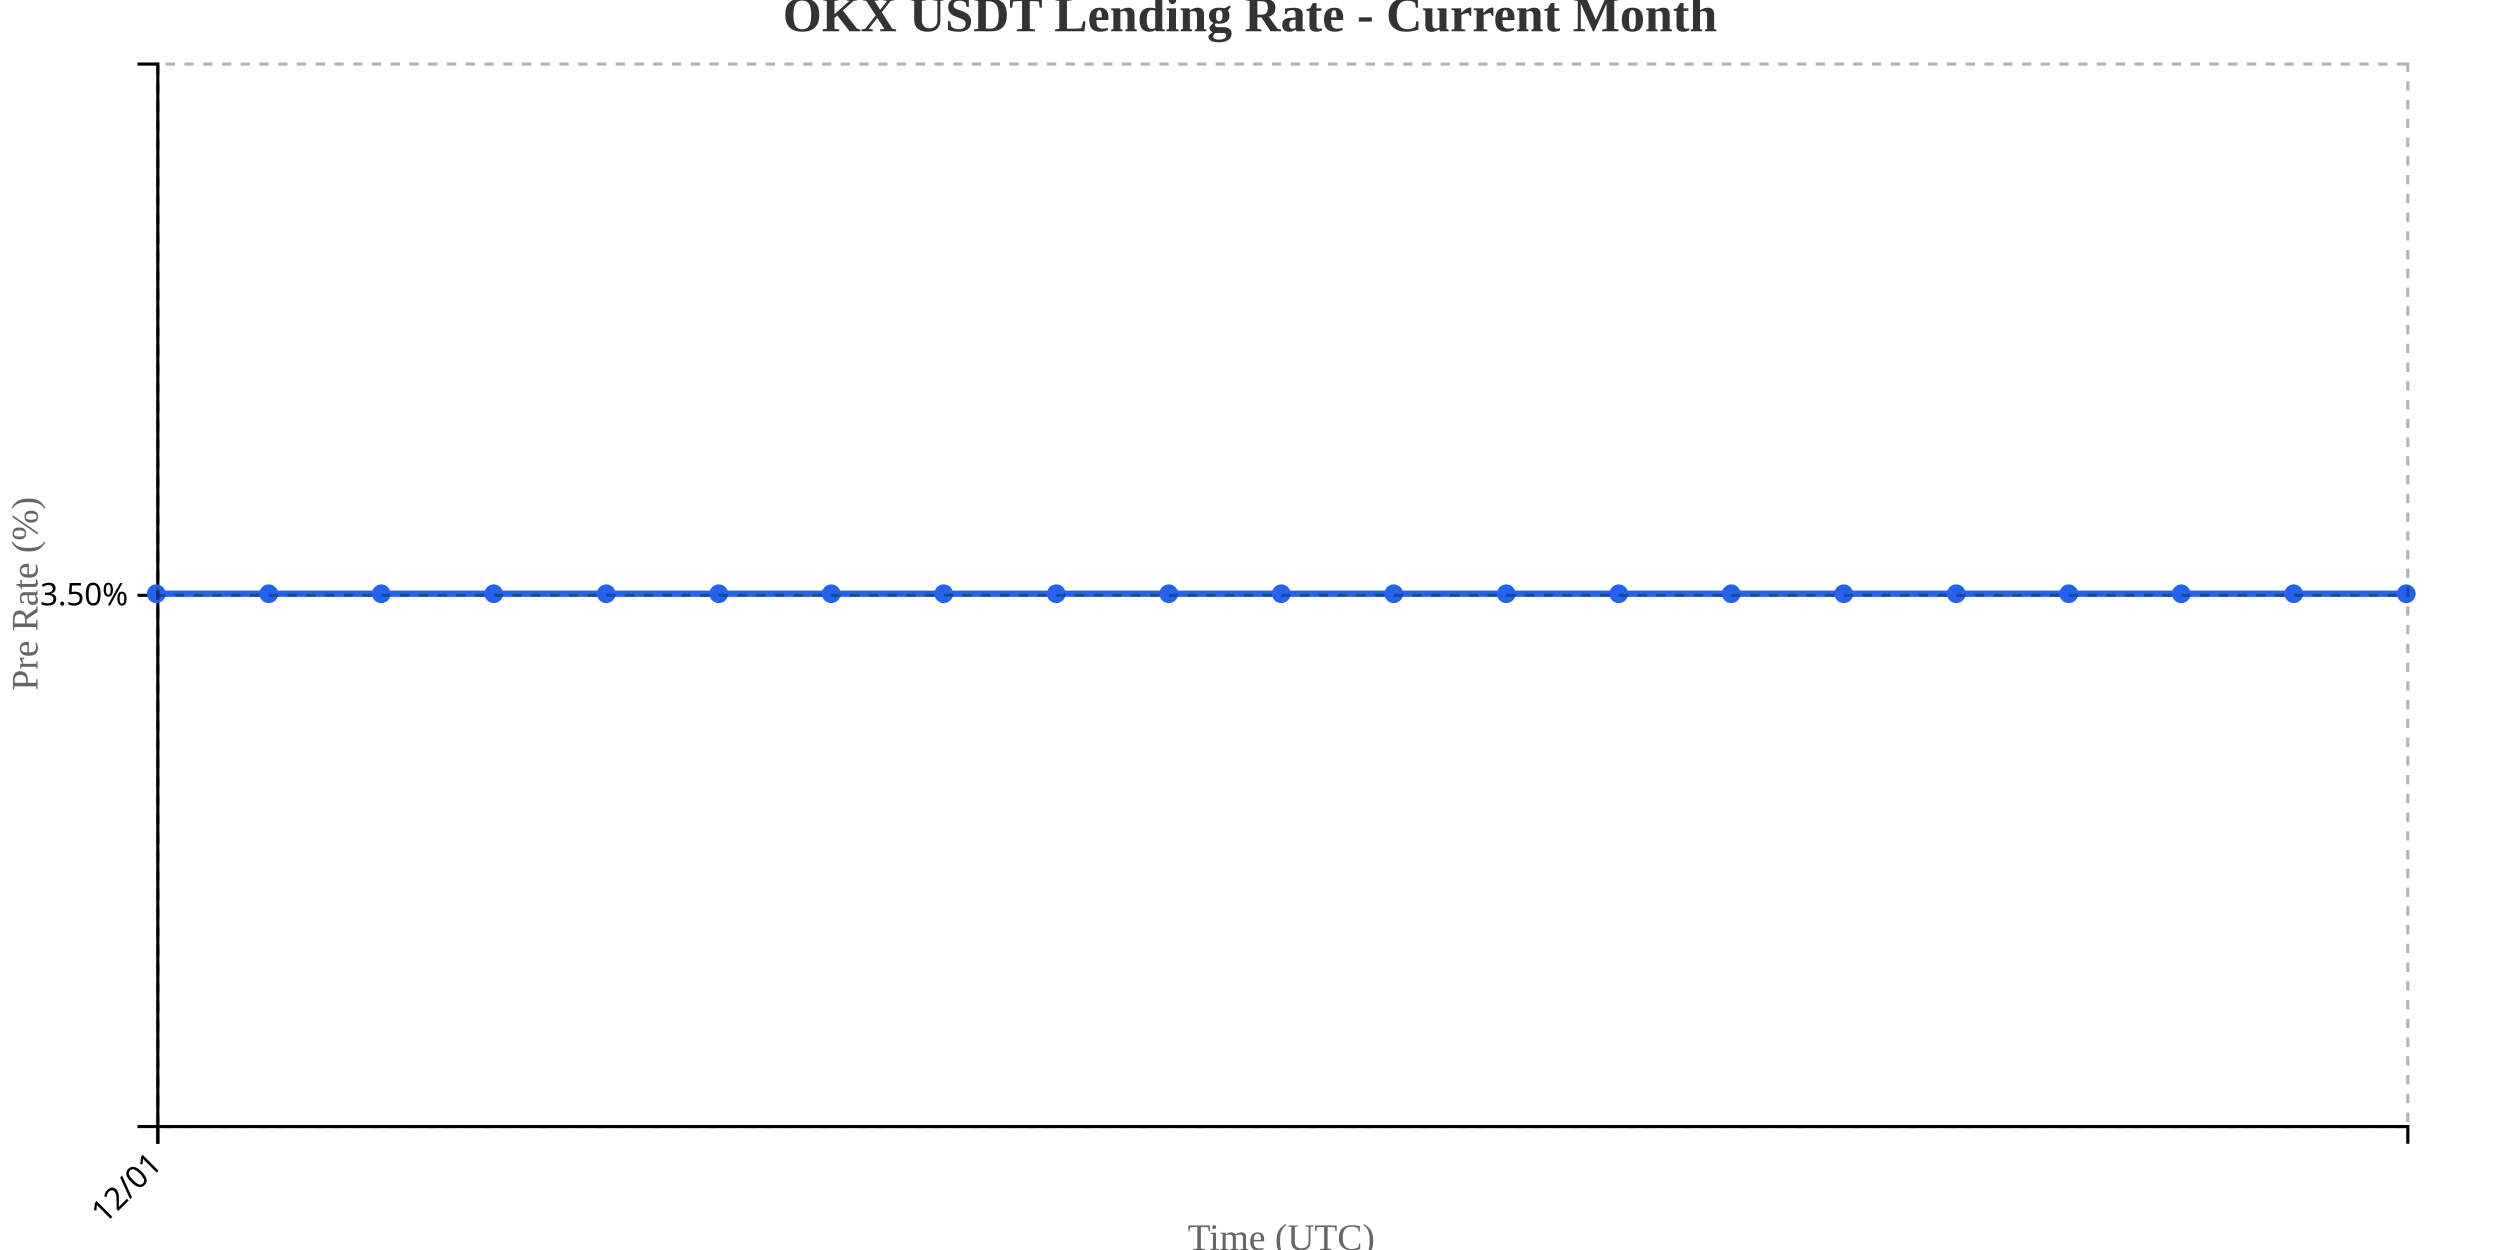
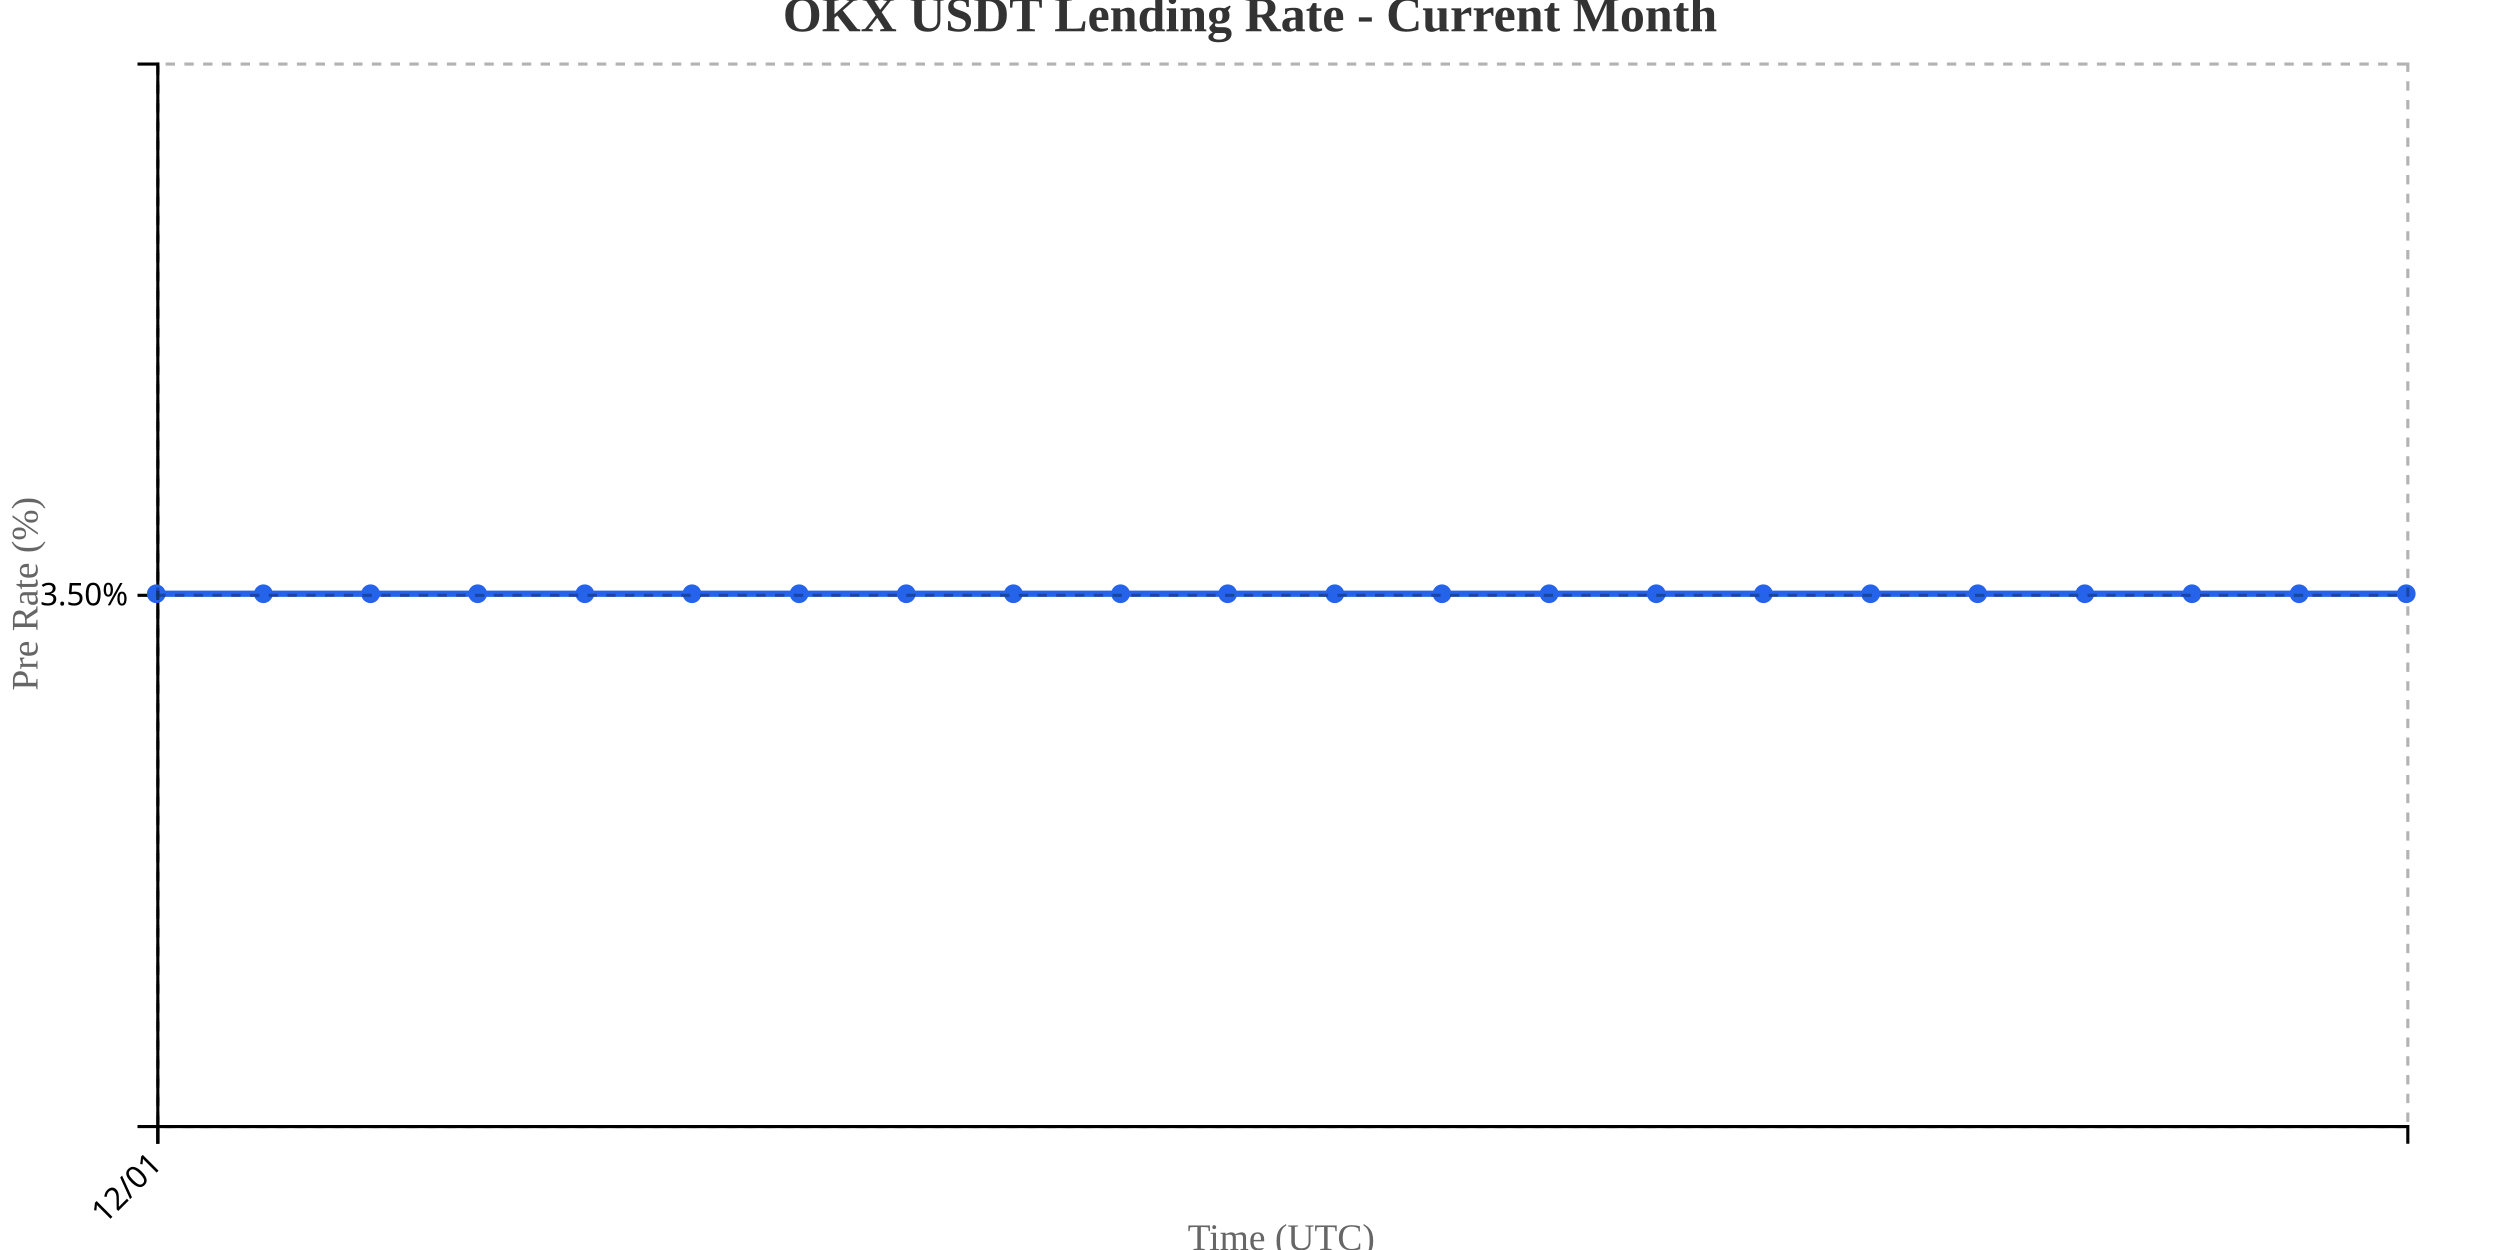
<svg xmlns="http://www.w3.org/2000/svg" width="800" height="400">
  <g transform="translate(50,20)">
    <g transform="translate(0,340)" fill="none" font-size="10" font-family="sans-serif" text-anchor="middle">
      <path class="domain" stroke="currentColor" d="M0.5,6V0.5H720.5V6" />
      <g class="tick" opacity="1" transform="translate(0.5,0)">
        <line stroke="currentColor" y2="6" />
        <text fill="currentColor" y="9" dy=".15em" style="text-anchor: end;" dx="-.8em" transform="rotate(-45)">12/01</text>
      </g>
    </g>
    <g fill="none" font-size="10" font-family="sans-serif" text-anchor="end">
      <path class="domain" stroke="currentColor" d="M-6,340.5H0.5V0.5H-6" />
      <g class="tick" opacity="1" transform="translate(0,170.5)">
        <line stroke="currentColor" x2="-6" />
        <text fill="currentColor" x="-9" dy="0.32em">3.50%</text>
      </g>
    </g>
    <text transform="rotate(-90)" y="-50" x="-170" dy="1em" style="text-anchor: middle; font-size: 12px; fill: #666;">Pre Rate (%)</text>
    <text transform="translate(360, 380)" style="text-anchor: middle; font-size: 12px; fill: #666;">Time (UTC)</text>
-     <path fill="none" stroke="#2563eb" stroke-width="2" d="M0,170C12,170,24,170,36,170C48,170,60,170,72,170C84,170,96,170,108,170C120,170,132,170,144,170C156,170,168,170,180,170C192,170,204,170,216,170C228,170,240,170,252,170C264,170,276,170,288,170C300,170,312,170,324,170C336,170,348,170,360,170C372,170,384,170,396,170C408,170,420,170,432,170C444,170,456,170,468,170C480,170,492,170,504,170C516,170,528,170,540,170C552,170,564,170,576,170C588,170,600,170,612,170C624,170,636,170,648,170C660,170,672,170,684,170C696,170,708,170,720,170" />
+     <path fill="none" stroke="#2563eb" stroke-width="2" d="M0,170C11.429,170,22.857,170,34.286,170C45.714,170,57.143,170,68.571,170C80,170,91.429,170,102.857,170C114.286,170,125.714,170,137.143,170C148.571,170,160,170,171.429,170C182.857,170,194.286,170,205.714,170C217.143,170,228.571,170,240,170C251.429,170,262.857,170,274.286,170C285.714,170,297.143,170,308.571,170C320,170,331.429,170,342.857,170C354.286,170,365.714,170,377.143,170C388.571,170,400,170,411.429,170C422.857,170,434.286,170,445.714,170C457.143,170,468.571,170,480,170C491.429,170,502.857,170,514.286,170C525.714,170,537.143,170,548.571,170C560,170,571.429,170,582.857,170C594.286,170,605.714,170,617.143,170C628.571,170,640,170,651.429,170C662.857,170,674.286,170,685.714,170C697.143,170,708.571,170,720,170" />
    <circle class="dot" cx="0" cy="170" r="3" fill="#2563eb" />
-     <circle class="dot" cx="36" cy="170" r="3" fill="#2563eb" />
-     <circle class="dot" cx="72" cy="170" r="3" fill="#2563eb" />
-     <circle class="dot" cx="108" cy="170" r="3" fill="#2563eb" />
-     <circle class="dot" cx="144" cy="170" r="3" fill="#2563eb" />
-     <circle class="dot" cx="180" cy="170" r="3" fill="#2563eb" />
-     <circle class="dot" cx="216" cy="170" r="3" fill="#2563eb" />
-     <circle class="dot" cx="252" cy="170" r="3" fill="#2563eb" />
-     <circle class="dot" cx="288" cy="170" r="3" fill="#2563eb" />
-     <circle class="dot" cx="324" cy="170" r="3" fill="#2563eb" />
-     <circle class="dot" cx="360" cy="170" r="3" fill="#2563eb" />
-     <circle class="dot" cx="396" cy="170" r="3" fill="#2563eb" />
-     <circle class="dot" cx="432" cy="170" r="3" fill="#2563eb" />
-     <circle class="dot" cx="468" cy="170" r="3" fill="#2563eb" />
-     <circle class="dot" cx="504" cy="170" r="3" fill="#2563eb" />
-     <circle class="dot" cx="540" cy="170" r="3" fill="#2563eb" />
-     <circle class="dot" cx="576" cy="170" r="3" fill="#2563eb" />
-     <circle class="dot" cx="612" cy="170" r="3" fill="#2563eb" />
-     <circle class="dot" cx="648" cy="170" r="3" fill="#2563eb" />
-     <circle class="dot" cx="684" cy="170" r="3" fill="#2563eb" />
+     <circle class="dot" cx="34.286" cy="170" r="3" fill="#2563eb" />
+     <circle class="dot" cx="68.571" cy="170" r="3" fill="#2563eb" />
+     <circle class="dot" cx="102.857" cy="170" r="3" fill="#2563eb" />
+     <circle class="dot" cx="137.143" cy="170" r="3" fill="#2563eb" />
+     <circle class="dot" cx="171.429" cy="170" r="3" fill="#2563eb" />
+     <circle class="dot" cx="205.714" cy="170" r="3" fill="#2563eb" />
+     <circle class="dot" cx="240" cy="170" r="3" fill="#2563eb" />
+     <circle class="dot" cx="274.286" cy="170" r="3" fill="#2563eb" />
+     <circle class="dot" cx="308.571" cy="170" r="3" fill="#2563eb" />
+     <circle class="dot" cx="342.857" cy="170" r="3" fill="#2563eb" />
+     <circle class="dot" cx="377.143" cy="170" r="3" fill="#2563eb" />
+     <circle class="dot" cx="411.429" cy="170" r="3" fill="#2563eb" />
+     <circle class="dot" cx="445.714" cy="170" r="3" fill="#2563eb" />
+     <circle class="dot" cx="480" cy="170" r="3" fill="#2563eb" />
+     <circle class="dot" cx="514.286" cy="170" r="3" fill="#2563eb" />
+     <circle class="dot" cx="548.571" cy="170" r="3" fill="#2563eb" />
+     <circle class="dot" cx="582.857" cy="170" r="3" fill="#2563eb" />
+     <circle class="dot" cx="617.143" cy="170" r="3" fill="#2563eb" />
+     <circle class="dot" cx="651.429" cy="170" r="3" fill="#2563eb" />
+     <circle class="dot" cx="685.714" cy="170" r="3" fill="#2563eb" />
    <circle class="dot" cx="720" cy="170" r="3" fill="#2563eb" />
    <g class="grid" transform="translate(0,340)" fill="none" font-size="10" font-family="sans-serif" text-anchor="middle" style="stroke-dasharray: 3,3; opacity: 0.3;">
      <path class="domain" stroke="currentColor" d="M0.5,-340V0.5H720.5V-340" />
      <g class="tick" opacity="1" transform="translate(0.5,0)">
        <line stroke="currentColor" y2="-340" />
        <text fill="currentColor" y="3" dy="0.71em" />
      </g>
    </g>
    <g class="grid" fill="none" font-size="10" font-family="sans-serif" text-anchor="end" style="stroke-dasharray: 3,3; opacity: 0.3;">
      <path class="domain" stroke="currentColor" d="M720,340.5H0.5V0.5H720" />
      <g class="tick" opacity="1" transform="translate(0,170.5)">
        <line stroke="currentColor" x2="720" />
        <text fill="currentColor" x="-3" dy="0.32em" />
      </g>
    </g>
  </g>
  <text x="400" y="10" text-anchor="middle" style="font-size: 16px; font-weight: bold; fill: #333;">OKX USDT Lending Rate - Current Month</text>
</svg>
